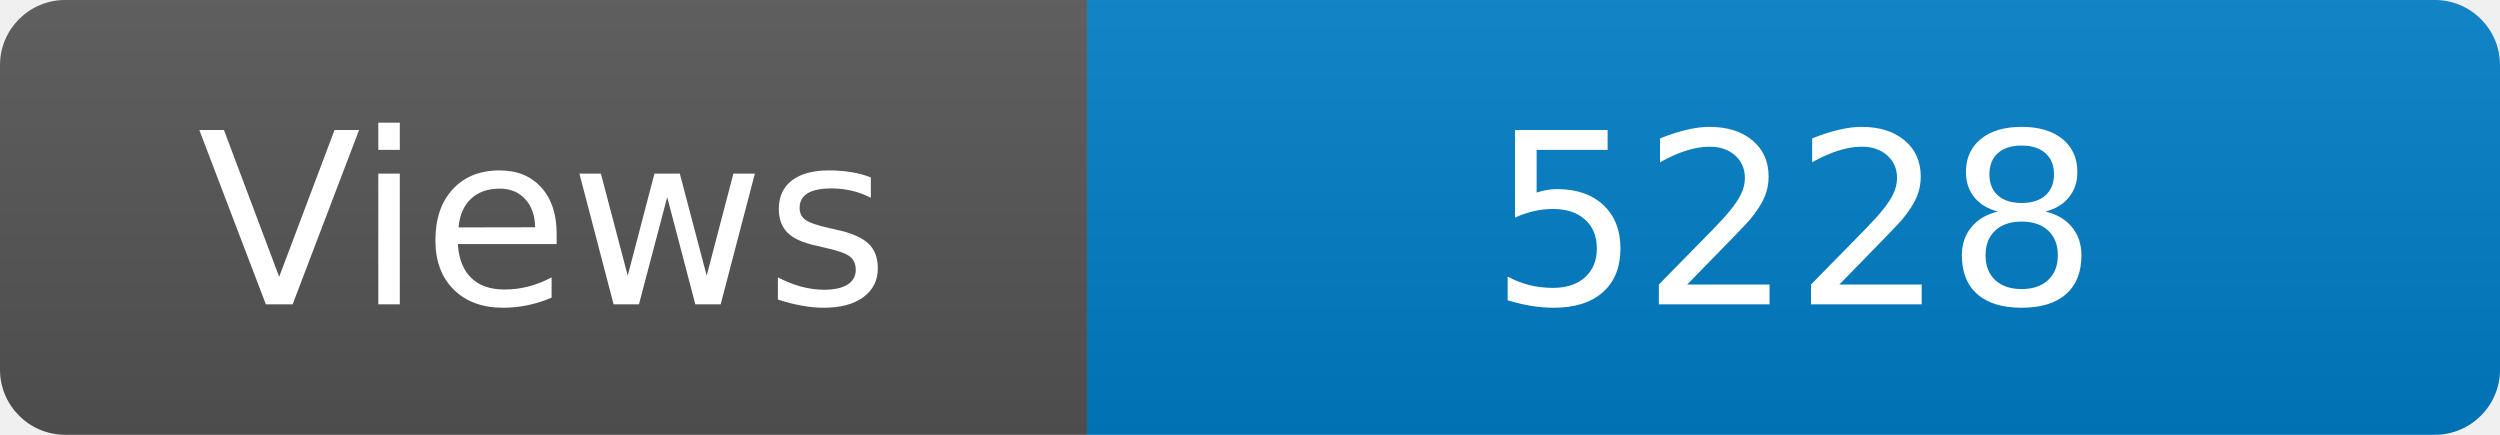
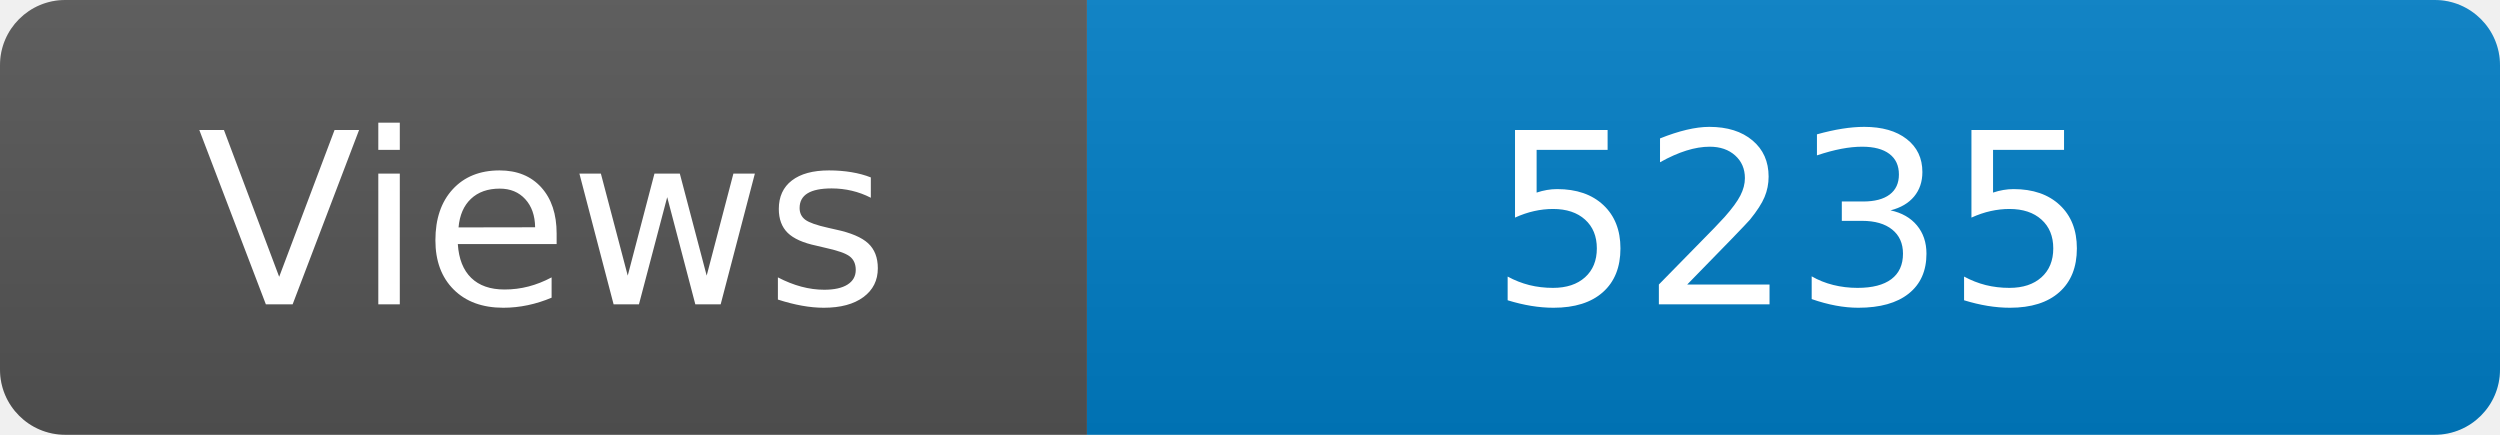
<svg xmlns="http://www.w3.org/2000/svg" width="115" height="20" role="img" aria-label="Maintained?: yes">
  <linearGradient id="s" x2="0" y2="100%">
    <stop offset="0" stop-color="#bbb" stop-opacity=".1" />
    <stop offset="1" stop-opacity=".1" />
  </linearGradient>
  <clipPath id="r">
    <rect width="115" height="20" rx="3" fill="#fff" />
  </clipPath>
  <g clip-path="url(#r)">
    <rect width="50" height="20" fill="#555" />
    <rect x="50" width="160" height="20" fill="#007ec6" />
    <rect width="115" height="20" fill="url(#s)" />
  </g>
  <g fill="#fff" text-anchor="middle" font-family="Verdana,Geneva,DejaVu Sans,sans-serif" font-size="110">
    <text x="250" y="140" transform="scale(.1)" fill="#fff">Views</text>
-     <text x="825" y="140" transform="scale(.1)" fill="#fff">5228</text>
+     <text x="825" y="140" transform="scale(.1)" fill="#fff">5235</text>
  </g>
</svg>
